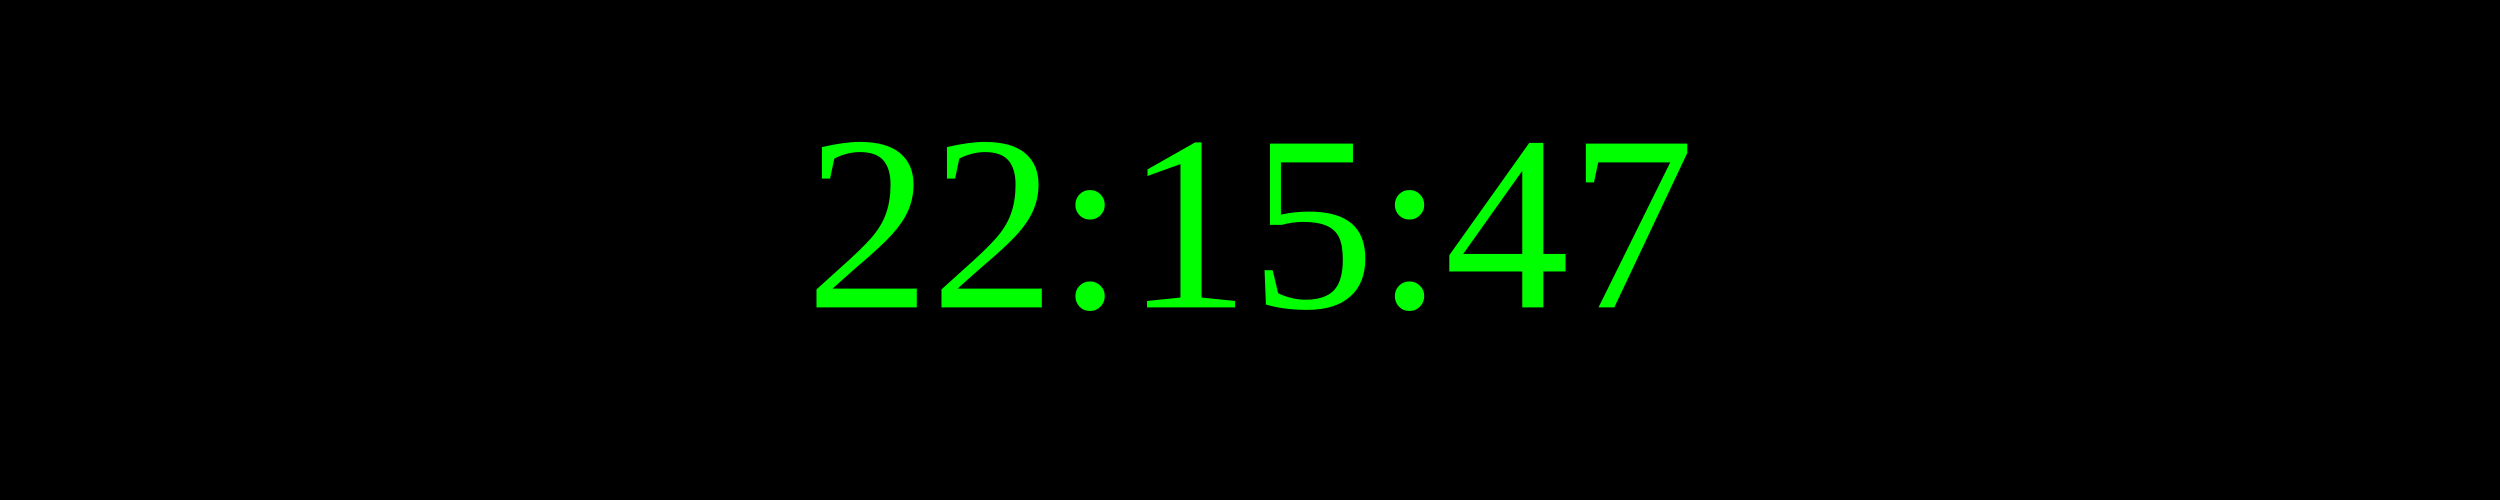
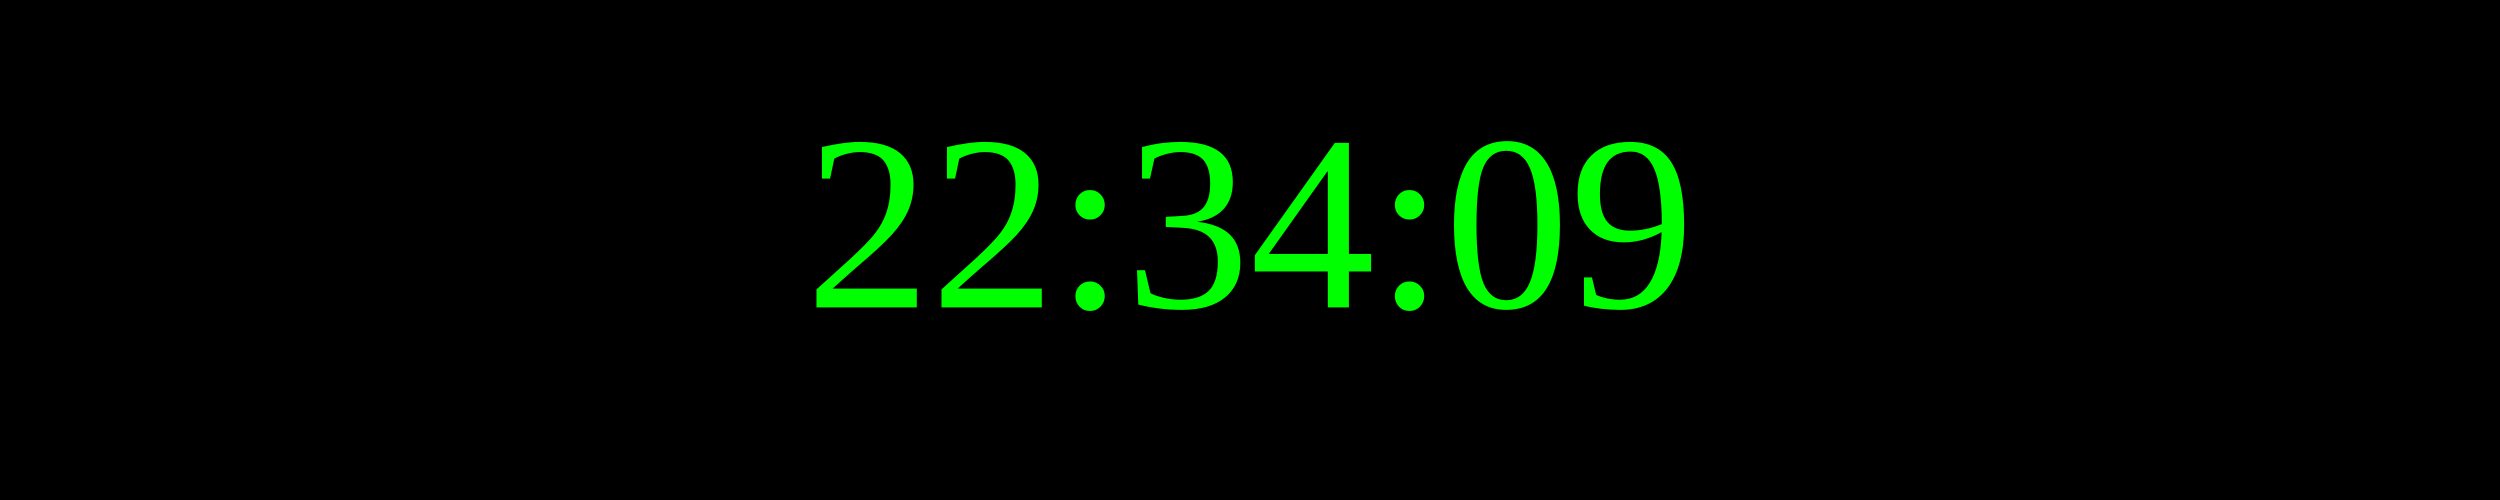
<svg xmlns="http://www.w3.org/2000/svg" width="250" height="50">
  <rect width="100%" height="100%" fill="black" />
  <text x="50%" y="50%" font-size="25" fill="lime" text-anchor="middle" dominant-baseline="middle">
- 22:15:47
+ 22:34:09
</text>
</svg>
